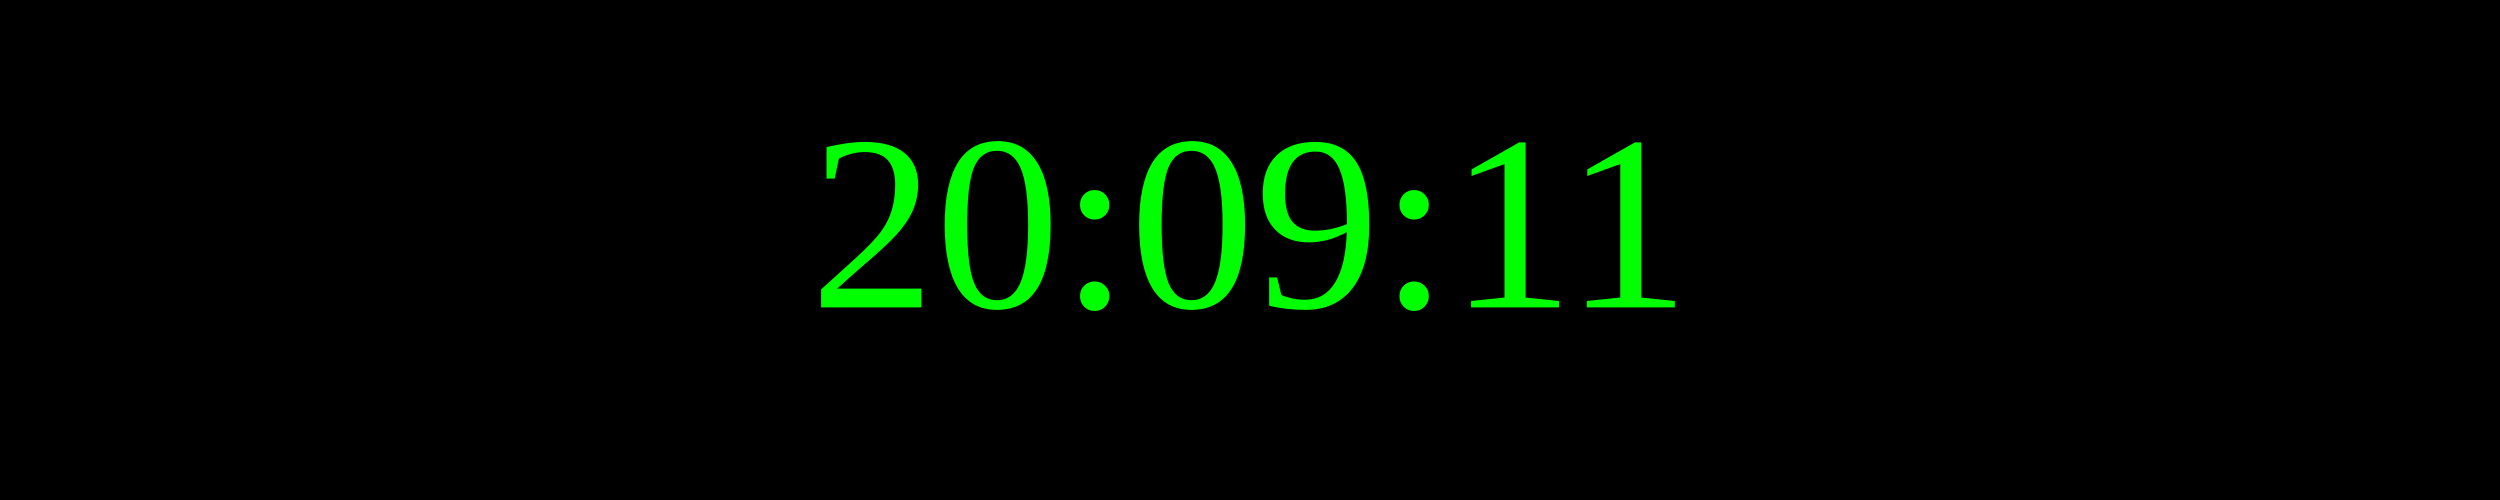
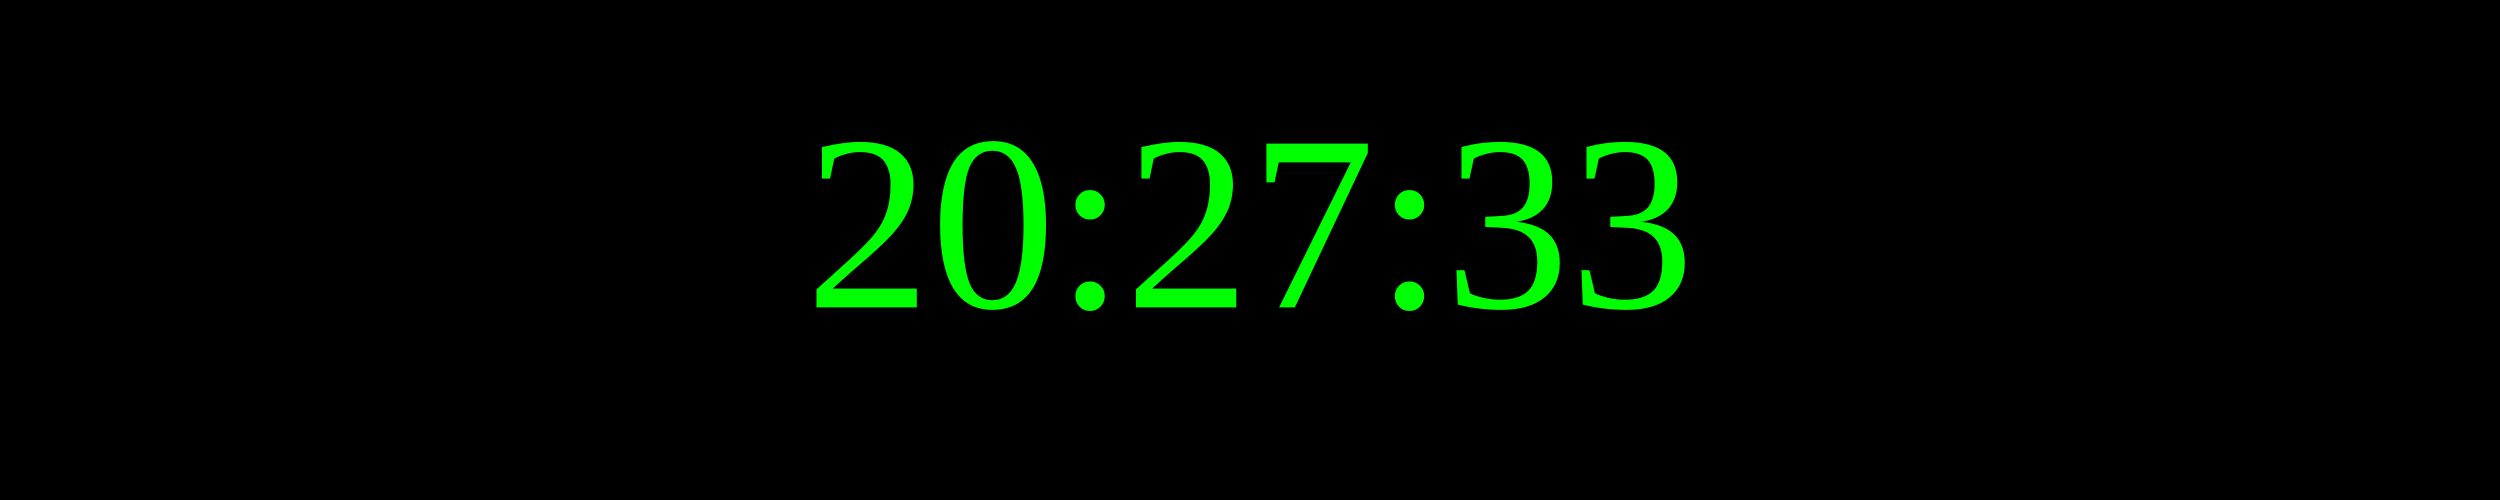
<svg xmlns="http://www.w3.org/2000/svg" width="250" height="50">
  <rect width="100%" height="100%" fill="black" />
  <text x="50%" y="50%" font-size="25" fill="lime" text-anchor="middle" dominant-baseline="middle">
- 20:09:11
+ 20:27:33
</text>
</svg>
